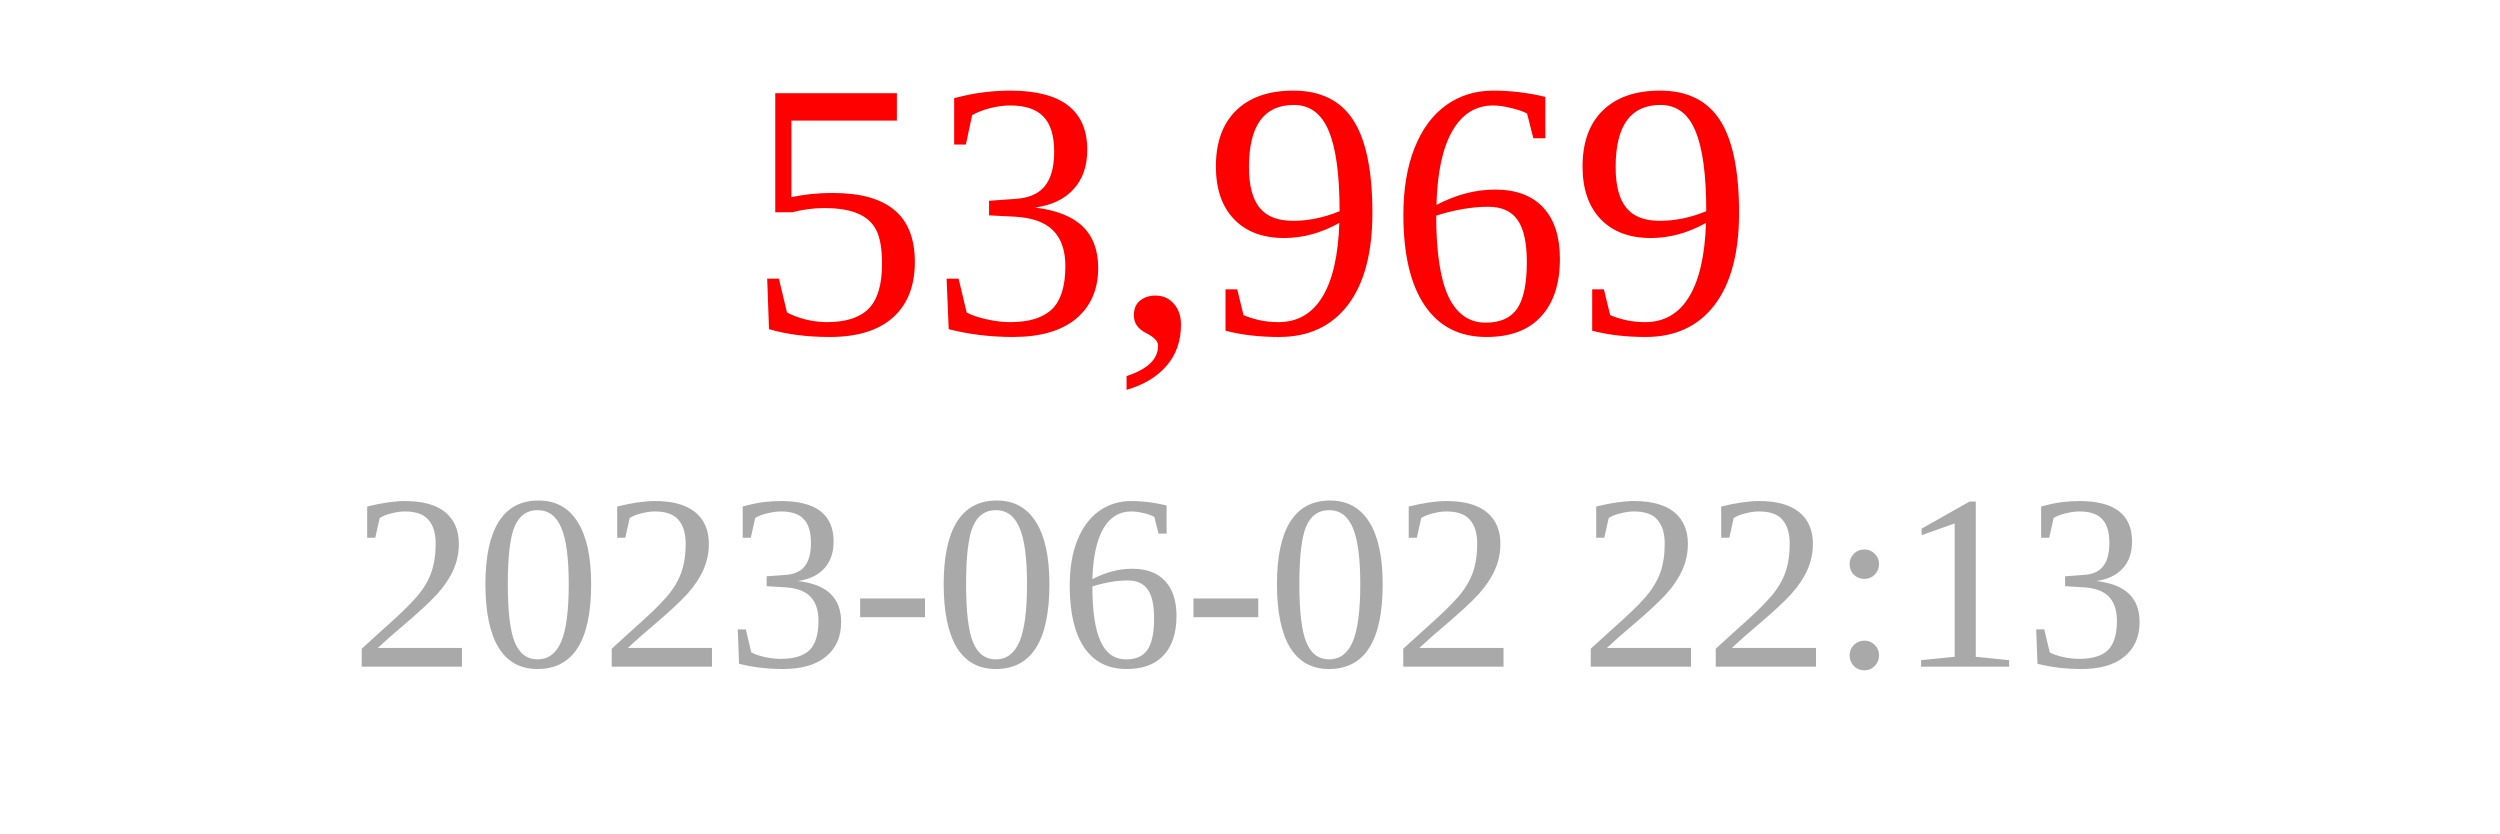
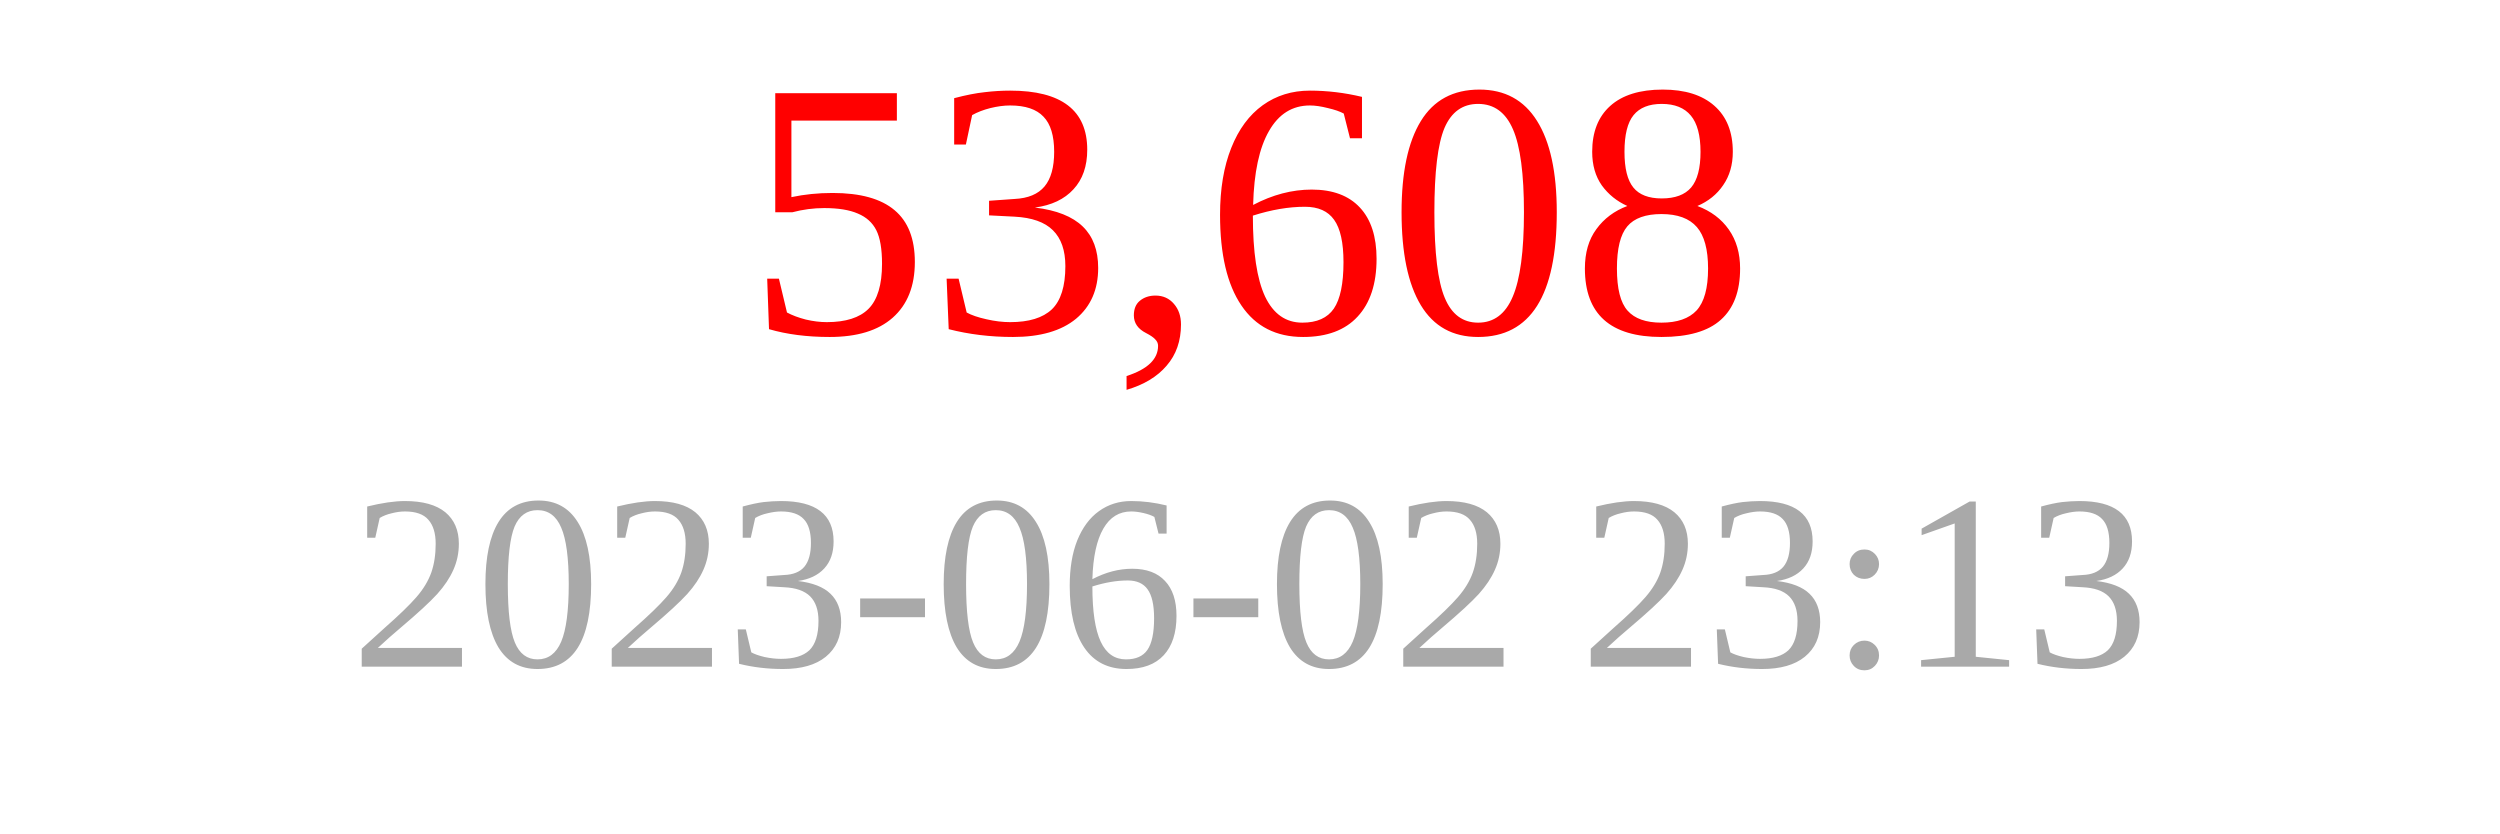
<svg xmlns="http://www.w3.org/2000/svg" width="150" height="50">
-   <text x="75" y="20" font-size="22" fill="red" text-anchor="middle">53,969</text>
-   <text x="75" y="40" font-size="15" fill="darkgray" text-anchor="middle">2023-06-02 22:13</text>
+   <text x="75" y="20" font-size="22" fill="red" text-anchor="middle">53,608</text>
+   <text x="75" y="40" font-size="15" fill="darkgray" text-anchor="middle">2023-06-02 23:13</text>
</svg>
